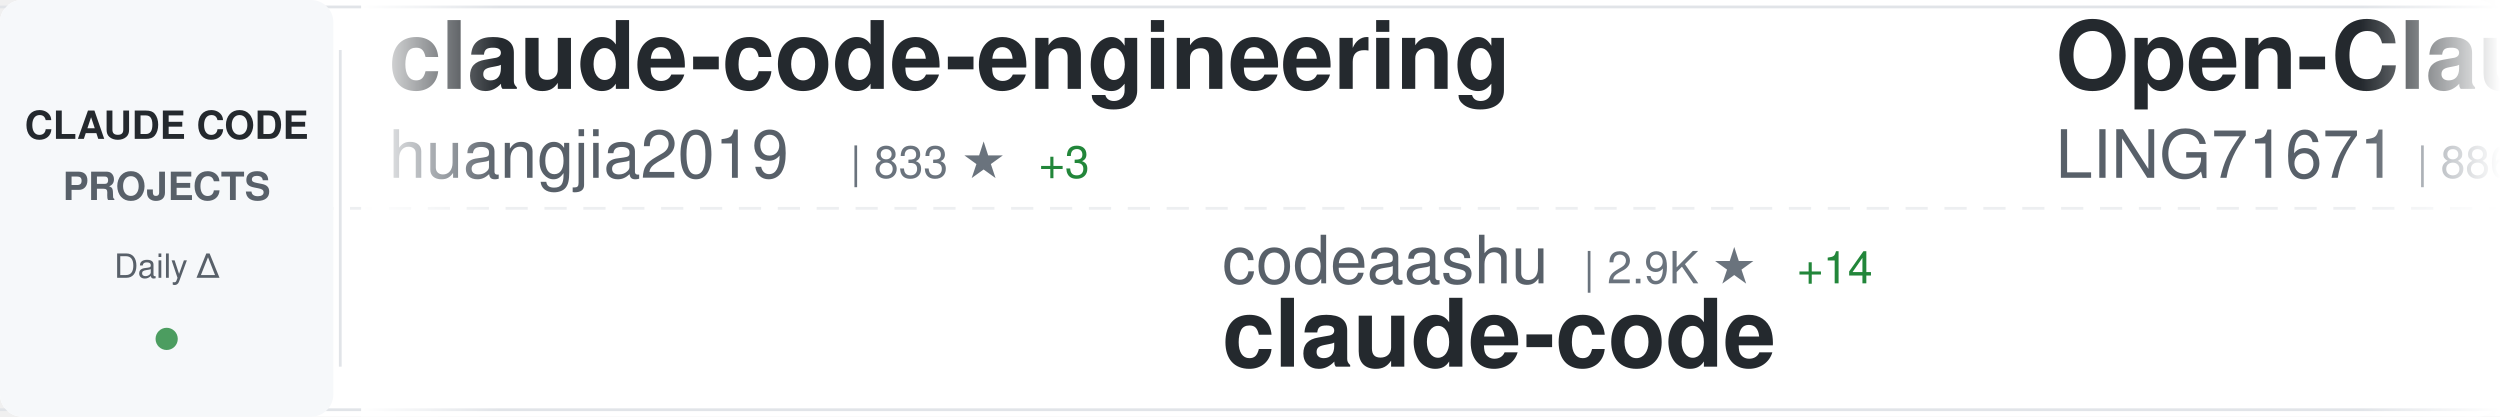
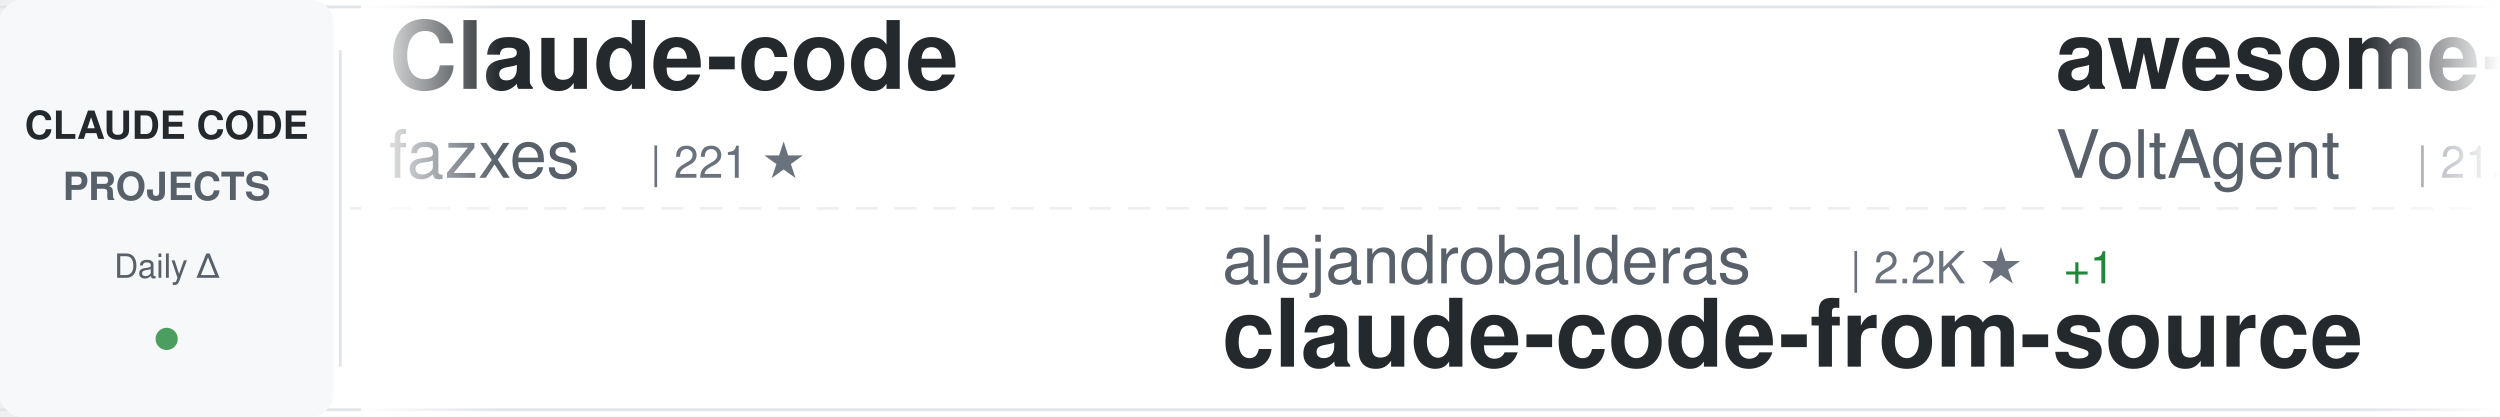
<svg xmlns="http://www.w3.org/2000/svg" width="900" height="150">
  <defs>
    <linearGradient id="awesomeLeftFade" x1="0%" y1="0%" x2="100%" y2="0%">
      <stop offset="0%" style="stop-color:#ffffff;stop-opacity:1" />
      <stop offset="100%" style="stop-color:#ffffff;stop-opacity:0" />
    </linearGradient>
    <linearGradient id="awesomeRightFade" x1="0%" y1="0%" x2="100%" y2="0%">
      <stop offset="0%" style="stop-color:#ffffff;stop-opacity:0" />
      <stop offset="100%" style="stop-color:#ffffff;stop-opacity:1" />
    </linearGradient>
  </defs>
  <rect width="900" height="150" fill="#ffffff" rx="8" />
  <rect x="0" y="2" width="900" height="1" fill="#e1e4e8" />
  <rect x="0" y="147" width="900" height="1" fill="#e1e4e8" />
  <line x1="0" y1="75" x2="900" y2="75" stroke="#e1e4e8" stroke-width="1" stroke-dasharray="8 6" opacity="0.6" />
  <rect x="0" y="0" width="120" height="150" fill="#f6f8fa" rx="8" />
  <text x="60" y="50" font-family="-apple-system, BlinkMacSystemFont, 'Segoe UI', Helvetica, Arial, sans-serif" font-size="14" font-weight="600" fill="#24292e" text-anchor="middle">CLAUDE CODE</text>
  <text x="60" y="72" font-family="-apple-system, BlinkMacSystemFont, 'Segoe UI', Helvetica, Arial, sans-serif" font-size="14" font-weight="600" fill="#586069" text-anchor="middle">PROJECTS</text>
  <text x="60" y="100" font-family="-apple-system, BlinkMacSystemFont, 'Segoe UI', Helvetica, Arial, sans-serif" font-size="12" font-weight="500" fill="#586069" text-anchor="middle">Daily Δ</text>
  <circle cx="60" cy="122" r="4" fill="#22863a" opacity="0.8" />
  <rect x="122" y="18" width="1" height="114" fill="#e1e4e8" />
  <clipPath id="awesomeTickerClip">
    <rect x="130" y="0" width="770" height="150" />
  </clipPath>
  <g clip-path="url(#awesomeTickerClip)">
    <g id="awesomeTickerItems">
      <animateTransform attributeName="transform" attributeType="XML" type="translate" from="0 0" to="-3000 0" dur="54s" repeatCount="indefinite" />
      <g transform="translate(0, 0)">
-         <text x="140" y="32" font-family="-apple-system, BlinkMacSystemFont, 'Segoe UI', Helvetica, Arial, sans-serif" font-size="34" font-weight="600" fill="#24292e">claude-code-engineering</text>
-         <text x="140" y="64" font-family="-apple-system, BlinkMacSystemFont, 'Segoe UI', Helvetica, Arial, sans-serif" font-size="24" font-weight="400" fill="#586069">huangjia2019</text>
-         <text x="306" y="64" font-family="-apple-system, BlinkMacSystemFont, 'Segoe UI', Helvetica, Arial, sans-serif" font-size="16" font-weight="500" fill="#6a737d">| 833 ★</text>
-         <text x="374" y="64" font-family="-apple-system, BlinkMacSystemFont, 'Segoe UI', Helvetica, Arial, sans-serif" font-size="16" font-weight="500" fill="#22863a"> +3</text>
+         <text x="140" y="32" font-family="-apple-system, BlinkMacSystemFont, 'Segoe UI', Helvetica, Arial, sans-serif" font-size="34" font-weight="600" fill="#24292e">Claude-code</text>
+         <text x="140" y="64" font-family="-apple-system, BlinkMacSystemFont, 'Segoe UI', Helvetica, Arial, sans-serif" font-size="24" font-weight="400" fill="#586069">fazxes</text>
+         <text x="234" y="64" font-family="-apple-system, BlinkMacSystemFont, 'Segoe UI', Helvetica, Arial, sans-serif" font-size="16" font-weight="500" fill="#6a737d">| 221 ★</text>
      </g>
      <g transform="translate(300, 0)">
-         <text x="140" y="102" font-family="-apple-system, BlinkMacSystemFont, 'Segoe UI', Helvetica, Arial, sans-serif" font-size="24" font-weight="400" fill="#586069">codeaashu</text>
-         <text x="270" y="102" font-family="-apple-system, BlinkMacSystemFont, 'Segoe UI', Helvetica, Arial, sans-serif" font-size="16" font-weight="500" fill="#6a737d">| 2.9K ★</text>
-         <text x="347" y="102" font-family="-apple-system, BlinkMacSystemFont, 'Segoe UI', Helvetica, Arial, sans-serif" font-size="16" font-weight="500" fill="#22863a"> +14</text>
-         <text x="140" y="132" font-family="-apple-system, BlinkMacSystemFont, 'Segoe UI', Helvetica, Arial, sans-serif" font-size="34" font-weight="600" fill="#24292e">claude-code</text>
+         <text x="140" y="102" font-family="-apple-system, BlinkMacSystemFont, 'Segoe UI', Helvetica, Arial, sans-serif" font-size="24" font-weight="400" fill="#586069">alejandrobalderas</text>
+         <text x="366" y="102" font-family="-apple-system, BlinkMacSystemFont, 'Segoe UI', Helvetica, Arial, sans-serif" font-size="16" font-weight="500" fill="#6a737d">| 2.2K ★</text>
+         <text x="443" y="102" font-family="-apple-system, BlinkMacSystemFont, 'Segoe UI', Helvetica, Arial, sans-serif" font-size="16" font-weight="500" fill="#22863a"> +1</text>
+         <text x="140" y="132" font-family="-apple-system, BlinkMacSystemFont, 'Segoe UI', Helvetica, Arial, sans-serif" font-size="34" font-weight="600" fill="#24292e">claude-code-from-source</text>
      </g>
      <g transform="translate(600, 0)">
-         <text x="140" y="32" font-family="-apple-system, BlinkMacSystemFont, 'Segoe UI', Helvetica, Arial, sans-serif" font-size="34" font-weight="600" fill="#24292e">Open-ClaudeCode</text>
-         <text x="140" y="64" font-family="-apple-system, BlinkMacSystemFont, 'Segoe UI', Helvetica, Arial, sans-serif" font-size="24" font-weight="400" fill="#586069">LING71671</text>
-         <text x="270" y="64" font-family="-apple-system, BlinkMacSystemFont, 'Segoe UI', Helvetica, Arial, sans-serif" font-size="16" font-weight="500" fill="#6a737d">| 886 ★</text>
-         <text x="338" y="64" font-family="-apple-system, BlinkMacSystemFont, 'Segoe UI', Helvetica, Arial, sans-serif" font-size="16" font-weight="500" fill="#22863a"> +2</text>
+         <text x="140" y="32" font-family="-apple-system, BlinkMacSystemFont, 'Segoe UI', Helvetica, Arial, sans-serif" font-size="34" font-weight="600" fill="#24292e">awesome-claude-code-suba...</text>
+         <text x="140" y="64" font-family="-apple-system, BlinkMacSystemFont, 'Segoe UI', Helvetica, Arial, sans-serif" font-size="24" font-weight="400" fill="#586069">VoltAgent</text>
+         <text x="270" y="64" font-family="-apple-system, BlinkMacSystemFont, 'Segoe UI', Helvetica, Arial, sans-serif" font-size="16" font-weight="500" fill="#6a737d">| 21.8K ★</text>
+         <text x="356" y="64" font-family="-apple-system, BlinkMacSystemFont, 'Segoe UI', Helvetica, Arial, sans-serif" font-size="16" font-weight="500" fill="#22863a"> +57</text>
      </g>
      <g transform="translate(900, 0)">
-         <text x="140" y="102" font-family="-apple-system, BlinkMacSystemFont, 'Segoe UI', Helvetica, Arial, sans-serif" font-size="24" font-weight="400" fill="#586069">wanshuiyin</text>
-         <text x="282" y="102" font-family="-apple-system, BlinkMacSystemFont, 'Segoe UI', Helvetica, Arial, sans-serif" font-size="16" font-weight="500" fill="#6a737d">| 12.1K ★</text>
-         <text x="368" y="102" font-family="-apple-system, BlinkMacSystemFont, 'Segoe UI', Helvetica, Arial, sans-serif" font-size="16" font-weight="500" fill="#22863a"> +50</text>
-         <text x="140" y="132" font-family="-apple-system, BlinkMacSystemFont, 'Segoe UI', Helvetica, Arial, sans-serif" font-size="34" font-weight="600" fill="#24292e">Auto-claude-code-researc...</text>
+         <text x="140" y="102" font-family="-apple-system, BlinkMacSystemFont, 'Segoe UI', Helvetica, Arial, sans-serif" font-size="24" font-weight="400" fill="#586069">guanshan</text>
+         <text x="258" y="102" font-family="-apple-system, BlinkMacSystemFont, 'Segoe UI', Helvetica, Arial, sans-serif" font-size="16" font-weight="500" fill="#6a737d">| 60 ★</text>
+         <text x="140" y="132" font-family="-apple-system, BlinkMacSystemFont, 'Segoe UI', Helvetica, Arial, sans-serif" font-size="34" font-weight="600" fill="#24292e">ClaudeCode</text>
      </g>
      <g transform="translate(1200, 0)">
-         <text x="140" y="32" font-family="-apple-system, BlinkMacSystemFont, 'Segoe UI', Helvetica, Arial, sans-serif" font-size="34" font-weight="600" fill="#24292e">Claude-Code-Workflow</text>
-         <text x="140" y="64" font-family="-apple-system, BlinkMacSystemFont, 'Segoe UI', Helvetica, Arial, sans-serif" font-size="24" font-weight="400" fill="#586069">catlog22</text>
-         <text x="258" y="64" font-family="-apple-system, BlinkMacSystemFont, 'Segoe UI', Helvetica, Arial, sans-serif" font-size="16" font-weight="500" fill="#6a737d">| 2.1K ★</text>
-         <text x="335" y="64" font-family="-apple-system, BlinkMacSystemFont, 'Segoe UI', Helvetica, Arial, sans-serif" font-size="16" font-weight="500" fill="#22863a"> +1</text>
+         <text x="140" y="32" font-family="-apple-system, BlinkMacSystemFont, 'Segoe UI', Helvetica, Arial, sans-serif" font-size="34" font-weight="600" fill="#24292e">claude-code</text>
+         <text x="140" y="64" font-family="-apple-system, BlinkMacSystemFont, 'Segoe UI', Helvetica, Arial, sans-serif" font-size="24" font-weight="400" fill="#586069">Onewon</text>
+         <text x="234" y="64" font-family="-apple-system, BlinkMacSystemFont, 'Segoe UI', Helvetica, Arial, sans-serif" font-size="16" font-weight="500" fill="#6a737d">| 182 ★</text>
      </g>
      <g transform="translate(1500, 0)">
-         <text x="140" y="102" font-family="-apple-system, BlinkMacSystemFont, 'Segoe UI', Helvetica, Arial, sans-serif" font-size="24" font-weight="400" fill="#586069">Windy3f3f3f3f</text>
-         <text x="318" y="102" font-family="-apple-system, BlinkMacSystemFont, 'Segoe UI', Helvetica, Arial, sans-serif" font-size="16" font-weight="500" fill="#6a737d">| 2.6K ★</text>
-         <text x="395" y="102" font-family="-apple-system, BlinkMacSystemFont, 'Segoe UI', Helvetica, Arial, sans-serif" font-size="16" font-weight="500" fill="#22863a"> +3</text>
-         <text x="140" y="132" font-family="-apple-system, BlinkMacSystemFont, 'Segoe UI', Helvetica, Arial, sans-serif" font-size="34" font-weight="600" fill="#24292e">how-claude-code-works</text>
+         <text x="140" y="102" font-family="-apple-system, BlinkMacSystemFont, 'Segoe UI', Helvetica, Arial, sans-serif" font-size="24" font-weight="400" fill="#586069">isboyjc</text>
+         <text x="246" y="102" font-family="-apple-system, BlinkMacSystemFont, 'Segoe UI', Helvetica, Arial, sans-serif" font-size="16" font-weight="500" fill="#6a737d">| 158 ★</text>
+         <text x="140" y="132" font-family="-apple-system, BlinkMacSystemFont, 'Segoe UI', Helvetica, Arial, sans-serif" font-size="34" font-weight="600" fill="#24292e">claude-code</text>
      </g>
      <g transform="translate(1800, 0)">
        <text x="140" y="32" font-family="-apple-system, BlinkMacSystemFont, 'Segoe UI', Helvetica, Arial, sans-serif" font-size="34" font-weight="600" fill="#24292e">claude-code-settings</text>
        <text x="140" y="64" font-family="-apple-system, BlinkMacSystemFont, 'Segoe UI', Helvetica, Arial, sans-serif" font-size="24" font-weight="400" fill="#586069">feiskyer</text>
        <text x="258" y="64" font-family="-apple-system, BlinkMacSystemFont, 'Segoe UI', Helvetica, Arial, sans-serif" font-size="16" font-weight="500" fill="#6a737d">| 1.6K ★</text>
-         <text x="335" y="64" font-family="-apple-system, BlinkMacSystemFont, 'Segoe UI', Helvetica, Arial, sans-serif" font-size="16" font-weight="500" fill="#22863a"> +1</text>
+         <text x="335" y="64" font-family="-apple-system, BlinkMacSystemFont, 'Segoe UI', Helvetica, Arial, sans-serif" font-size="16" font-weight="500" fill="#22863a"> +2</text>
      </g>
      <g transform="translate(2100, 0)">
-         <text x="140" y="102" font-family="-apple-system, BlinkMacSystemFont, 'Segoe UI', Helvetica, Arial, sans-serif" font-size="24" font-weight="400" fill="#586069">hangsman</text>
-         <text x="258" y="102" font-family="-apple-system, BlinkMacSystemFont, 'Segoe UI', Helvetica, Arial, sans-serif" font-size="16" font-weight="500" fill="#6a737d">| 785 ★</text>
-         <text x="140" y="132" font-family="-apple-system, BlinkMacSystemFont, 'Segoe UI', Helvetica, Arial, sans-serif" font-size="34" font-weight="600" fill="#24292e">claude-code-source</text>
+         <text x="140" y="102" font-family="-apple-system, BlinkMacSystemFont, 'Segoe UI', Helvetica, Arial, sans-serif" font-size="24" font-weight="400" fill="#586069">lintsinghua</text>
+         <text x="294" y="102" font-family="-apple-system, BlinkMacSystemFont, 'Segoe UI', Helvetica, Arial, sans-serif" font-size="16" font-weight="500" fill="#6a737d">| 3.7K ★</text>
+         <text x="371" y="102" font-family="-apple-system, BlinkMacSystemFont, 'Segoe UI', Helvetica, Arial, sans-serif" font-size="16" font-weight="500" fill="#22863a"> +10</text>
+         <text x="140" y="132" font-family="-apple-system, BlinkMacSystemFont, 'Segoe UI', Helvetica, Arial, sans-serif" font-size="34" font-weight="600" fill="#24292e">claude-code-book</text>
      </g>
      <g transform="translate(2400, 0)">
-         <text x="140" y="32" font-family="-apple-system, BlinkMacSystemFont, 'Segoe UI', Helvetica, Arial, sans-serif" font-size="34" font-weight="600" fill="#24292e">skills</text>
-         <text x="140" y="64" font-family="-apple-system, BlinkMacSystemFont, 'Segoe UI', Helvetica, Arial, sans-serif" font-size="24" font-weight="400" fill="#586069">anthropics</text>
-         <text x="282" y="64" font-family="-apple-system, BlinkMacSystemFont, 'Segoe UI', Helvetica, Arial, sans-serif" font-size="16" font-weight="500" fill="#6a737d">| 150.8K ★</text>
-         <text x="377" y="64" font-family="-apple-system, BlinkMacSystemFont, 'Segoe UI', Helvetica, Arial, sans-serif" font-size="16" font-weight="500" fill="#22863a"> +408</text>
+         <text x="140" y="32" font-family="-apple-system, BlinkMacSystemFont, 'Segoe UI', Helvetica, Arial, sans-serif" font-size="34" font-weight="600" fill="#24292e">claude-code-showcase</text>
+         <text x="140" y="64" font-family="-apple-system, BlinkMacSystemFont, 'Segoe UI', Helvetica, Arial, sans-serif" font-size="24" font-weight="400" fill="#586069">ChrisWiles</text>
+         <text x="282" y="64" font-family="-apple-system, BlinkMacSystemFont, 'Segoe UI', Helvetica, Arial, sans-serif" font-size="16" font-weight="500" fill="#6a737d">| 6.0K ★</text>
      </g>
      <g transform="translate(2700, 0)">
-         <text x="140" y="102" font-family="-apple-system, BlinkMacSystemFont, 'Segoe UI', Helvetica, Arial, sans-serif" font-size="24" font-weight="400" fill="#586069">JrCx7scC</text>
-         <text x="258" y="102" font-family="-apple-system, BlinkMacSystemFont, 'Segoe UI', Helvetica, Arial, sans-serif" font-size="16" font-weight="500" fill="#6a737d">| 370 ★</text>
-         <text x="140" y="132" font-family="-apple-system, BlinkMacSystemFont, 'Segoe UI', Helvetica, Arial, sans-serif" font-size="34" font-weight="600" fill="#24292e">claude-code-source</text>
+         <text x="140" y="102" font-family="-apple-system, BlinkMacSystemFont, 'Segoe UI', Helvetica, Arial, sans-serif" font-size="24" font-weight="400" fill="#586069">Pimzino</text>
+         <text x="246" y="102" font-family="-apple-system, BlinkMacSystemFont, 'Segoe UI', Helvetica, Arial, sans-serif" font-size="16" font-weight="500" fill="#6a737d">| 3.8K ★</text>
+         <text x="323" y="102" font-family="-apple-system, BlinkMacSystemFont, 'Segoe UI', Helvetica, Arial, sans-serif" font-size="16" font-weight="500" fill="#22863a"> +1</text>
+         <text x="140" y="132" font-family="-apple-system, BlinkMacSystemFont, 'Segoe UI', Helvetica, Arial, sans-serif" font-size="34" font-weight="600" fill="#24292e">claude-code-spec-workflo...</text>
      </g>
      <g transform="translate(3000, 0)">
-         <text x="140" y="32" font-family="-apple-system, BlinkMacSystemFont, 'Segoe UI', Helvetica, Arial, sans-serif" font-size="34" font-weight="600" fill="#24292e">claude-code-engineering</text>
-         <text x="140" y="64" font-family="-apple-system, BlinkMacSystemFont, 'Segoe UI', Helvetica, Arial, sans-serif" font-size="24" font-weight="400" fill="#586069">huangjia2019</text>
-         <text x="306" y="64" font-family="-apple-system, BlinkMacSystemFont, 'Segoe UI', Helvetica, Arial, sans-serif" font-size="16" font-weight="500" fill="#6a737d">| 833 ★</text>
-         <text x="374" y="64" font-family="-apple-system, BlinkMacSystemFont, 'Segoe UI', Helvetica, Arial, sans-serif" font-size="16" font-weight="500" fill="#22863a"> +3</text>
+         <text x="140" y="32" font-family="-apple-system, BlinkMacSystemFont, 'Segoe UI', Helvetica, Arial, sans-serif" font-size="34" font-weight="600" fill="#24292e">Claude-code</text>
+         <text x="140" y="64" font-family="-apple-system, BlinkMacSystemFont, 'Segoe UI', Helvetica, Arial, sans-serif" font-size="24" font-weight="400" fill="#586069">fazxes</text>
+         <text x="234" y="64" font-family="-apple-system, BlinkMacSystemFont, 'Segoe UI', Helvetica, Arial, sans-serif" font-size="16" font-weight="500" fill="#6a737d">| 221 ★</text>
      </g>
      <g transform="translate(3300, 0)">
-         <text x="140" y="102" font-family="-apple-system, BlinkMacSystemFont, 'Segoe UI', Helvetica, Arial, sans-serif" font-size="24" font-weight="400" fill="#586069">codeaashu</text>
-         <text x="270" y="102" font-family="-apple-system, BlinkMacSystemFont, 'Segoe UI', Helvetica, Arial, sans-serif" font-size="16" font-weight="500" fill="#6a737d">| 2.9K ★</text>
-         <text x="347" y="102" font-family="-apple-system, BlinkMacSystemFont, 'Segoe UI', Helvetica, Arial, sans-serif" font-size="16" font-weight="500" fill="#22863a"> +14</text>
-         <text x="140" y="132" font-family="-apple-system, BlinkMacSystemFont, 'Segoe UI', Helvetica, Arial, sans-serif" font-size="34" font-weight="600" fill="#24292e">claude-code</text>
+         <text x="140" y="102" font-family="-apple-system, BlinkMacSystemFont, 'Segoe UI', Helvetica, Arial, sans-serif" font-size="24" font-weight="400" fill="#586069">alejandrobalderas</text>
+         <text x="366" y="102" font-family="-apple-system, BlinkMacSystemFont, 'Segoe UI', Helvetica, Arial, sans-serif" font-size="16" font-weight="500" fill="#6a737d">| 2.2K ★</text>
+         <text x="443" y="102" font-family="-apple-system, BlinkMacSystemFont, 'Segoe UI', Helvetica, Arial, sans-serif" font-size="16" font-weight="500" fill="#22863a"> +1</text>
+         <text x="140" y="132" font-family="-apple-system, BlinkMacSystemFont, 'Segoe UI', Helvetica, Arial, sans-serif" font-size="34" font-weight="600" fill="#24292e">claude-code-from-source</text>
      </g>
      <g transform="translate(3600, 0)">
-         <text x="140" y="32" font-family="-apple-system, BlinkMacSystemFont, 'Segoe UI', Helvetica, Arial, sans-serif" font-size="34" font-weight="600" fill="#24292e">Open-ClaudeCode</text>
-         <text x="140" y="64" font-family="-apple-system, BlinkMacSystemFont, 'Segoe UI', Helvetica, Arial, sans-serif" font-size="24" font-weight="400" fill="#586069">LING71671</text>
-         <text x="270" y="64" font-family="-apple-system, BlinkMacSystemFont, 'Segoe UI', Helvetica, Arial, sans-serif" font-size="16" font-weight="500" fill="#6a737d">| 886 ★</text>
-         <text x="338" y="64" font-family="-apple-system, BlinkMacSystemFont, 'Segoe UI', Helvetica, Arial, sans-serif" font-size="16" font-weight="500" fill="#22863a"> +2</text>
+         <text x="140" y="32" font-family="-apple-system, BlinkMacSystemFont, 'Segoe UI', Helvetica, Arial, sans-serif" font-size="34" font-weight="600" fill="#24292e">awesome-claude-code-suba...</text>
+         <text x="140" y="64" font-family="-apple-system, BlinkMacSystemFont, 'Segoe UI', Helvetica, Arial, sans-serif" font-size="24" font-weight="400" fill="#586069">VoltAgent</text>
+         <text x="270" y="64" font-family="-apple-system, BlinkMacSystemFont, 'Segoe UI', Helvetica, Arial, sans-serif" font-size="16" font-weight="500" fill="#6a737d">| 21.8K ★</text>
+         <text x="356" y="64" font-family="-apple-system, BlinkMacSystemFont, 'Segoe UI', Helvetica, Arial, sans-serif" font-size="16" font-weight="500" fill="#22863a"> +57</text>
      </g>
      <g transform="translate(3900, 0)">
-         <text x="140" y="102" font-family="-apple-system, BlinkMacSystemFont, 'Segoe UI', Helvetica, Arial, sans-serif" font-size="24" font-weight="400" fill="#586069">wanshuiyin</text>
-         <text x="282" y="102" font-family="-apple-system, BlinkMacSystemFont, 'Segoe UI', Helvetica, Arial, sans-serif" font-size="16" font-weight="500" fill="#6a737d">| 12.1K ★</text>
-         <text x="368" y="102" font-family="-apple-system, BlinkMacSystemFont, 'Segoe UI', Helvetica, Arial, sans-serif" font-size="16" font-weight="500" fill="#22863a"> +50</text>
-         <text x="140" y="132" font-family="-apple-system, BlinkMacSystemFont, 'Segoe UI', Helvetica, Arial, sans-serif" font-size="34" font-weight="600" fill="#24292e">Auto-claude-code-researc...</text>
+         <text x="140" y="102" font-family="-apple-system, BlinkMacSystemFont, 'Segoe UI', Helvetica, Arial, sans-serif" font-size="24" font-weight="400" fill="#586069">guanshan</text>
+         <text x="258" y="102" font-family="-apple-system, BlinkMacSystemFont, 'Segoe UI', Helvetica, Arial, sans-serif" font-size="16" font-weight="500" fill="#6a737d">| 60 ★</text>
+         <text x="140" y="132" font-family="-apple-system, BlinkMacSystemFont, 'Segoe UI', Helvetica, Arial, sans-serif" font-size="34" font-weight="600" fill="#24292e">ClaudeCode</text>
      </g>
    </g>
  </g>
  <rect x="130" y="0" width="50" height="150" fill="url(#awesomeLeftFade)" />
  <rect x="850" y="0" width="50" height="150" fill="url(#awesomeRightFade)" />
</svg>
